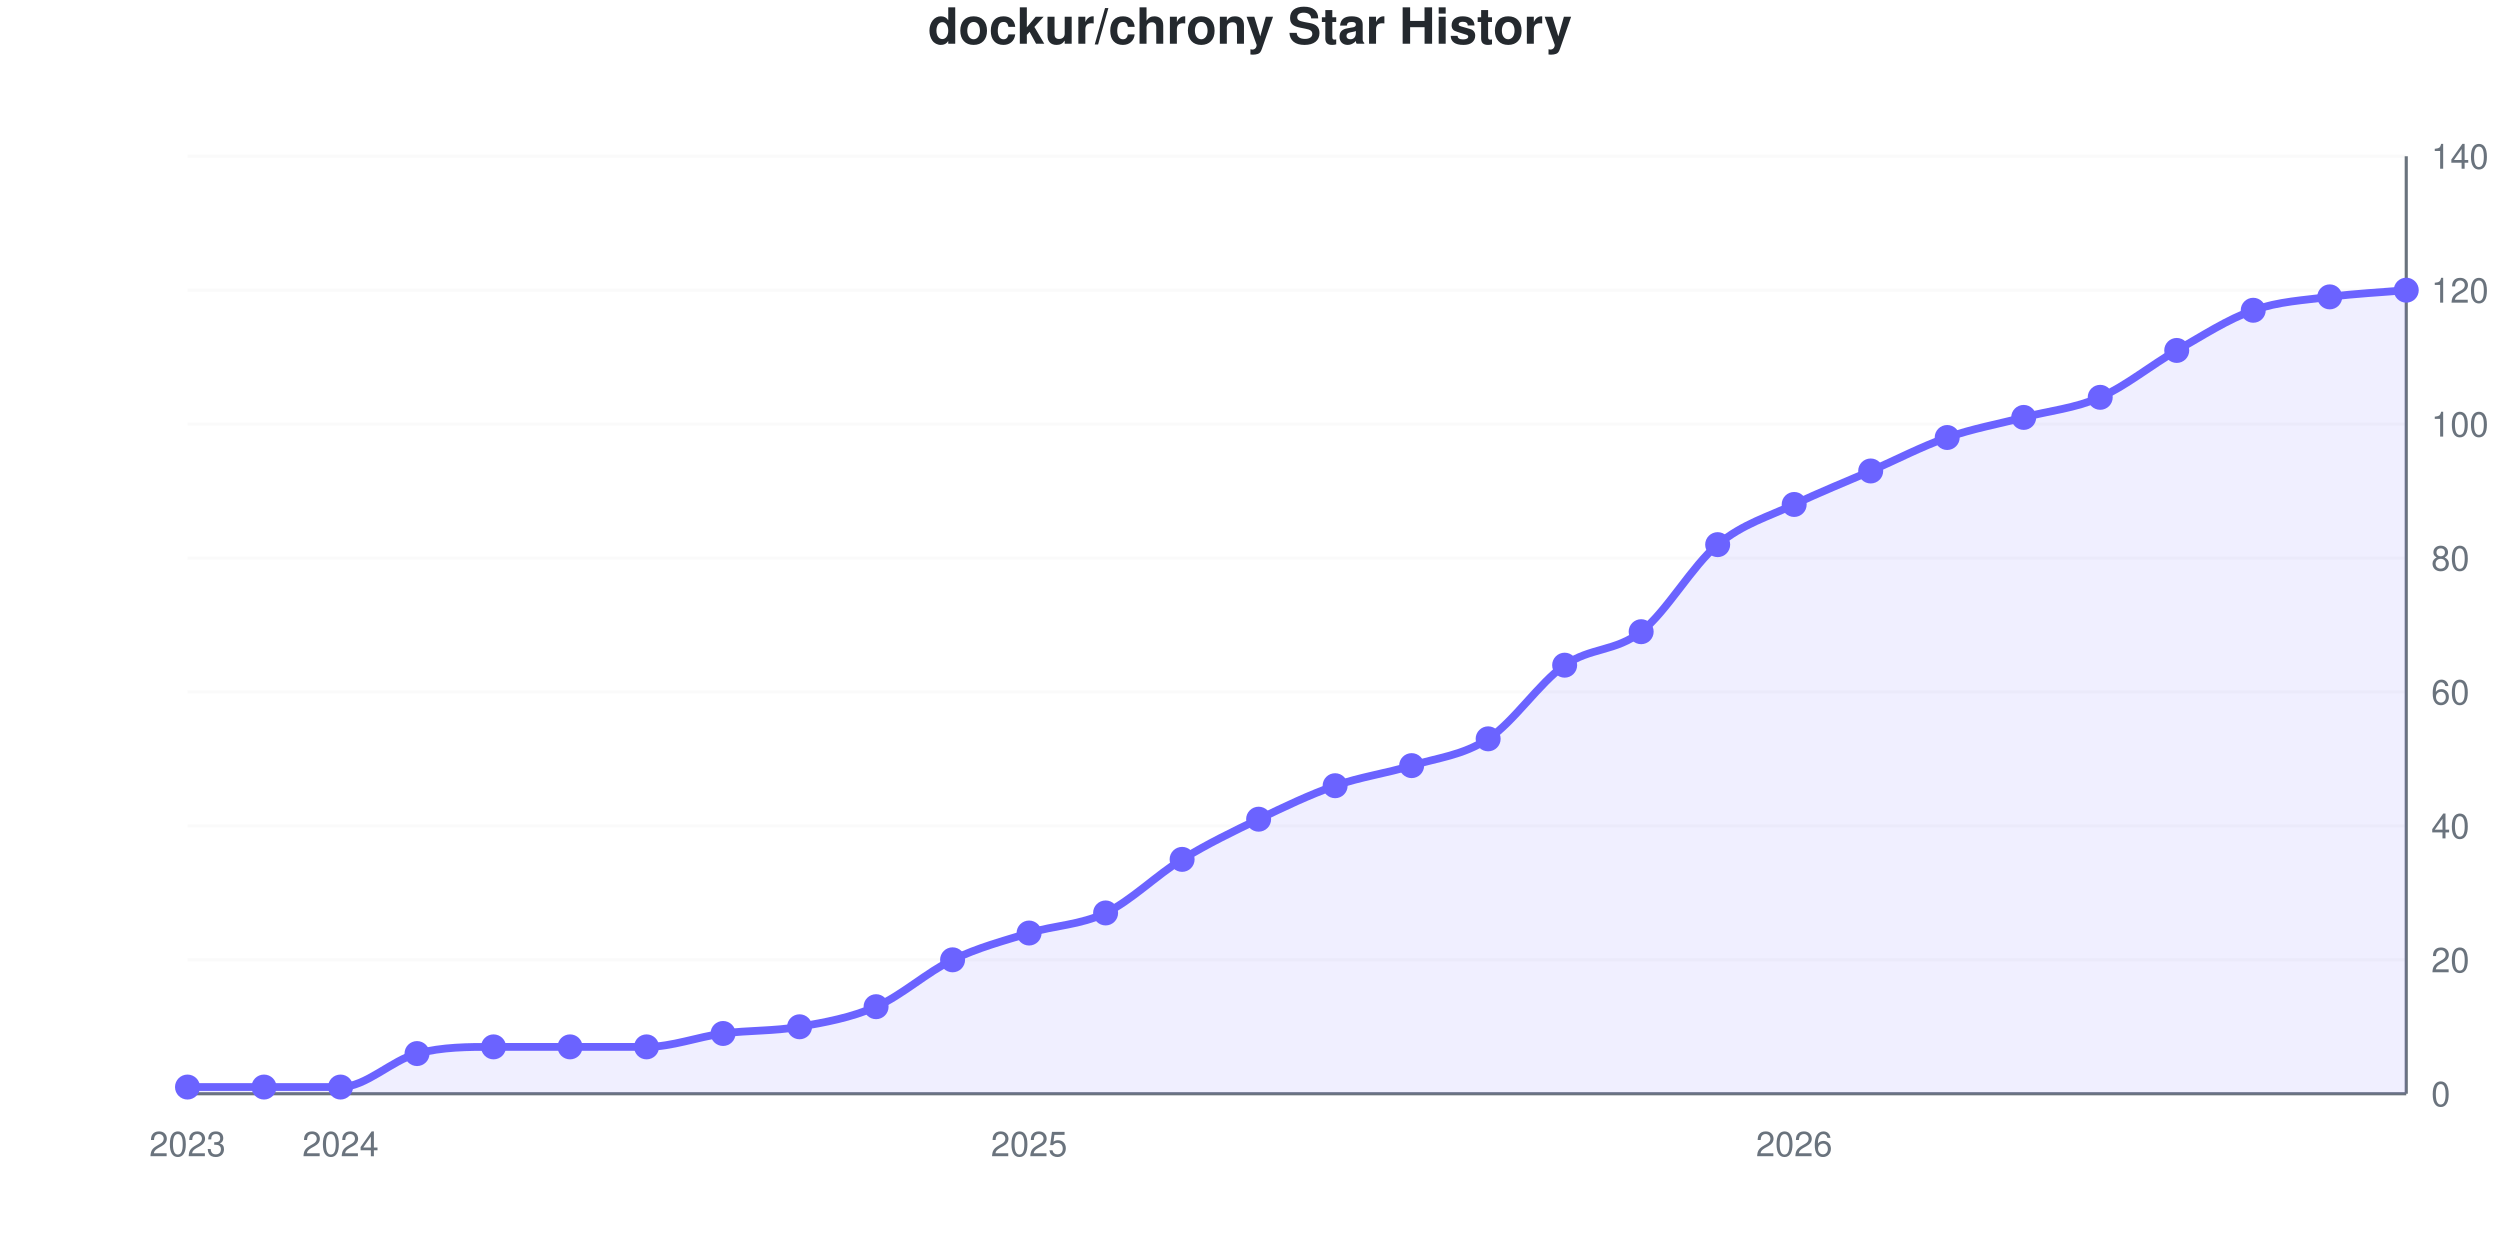
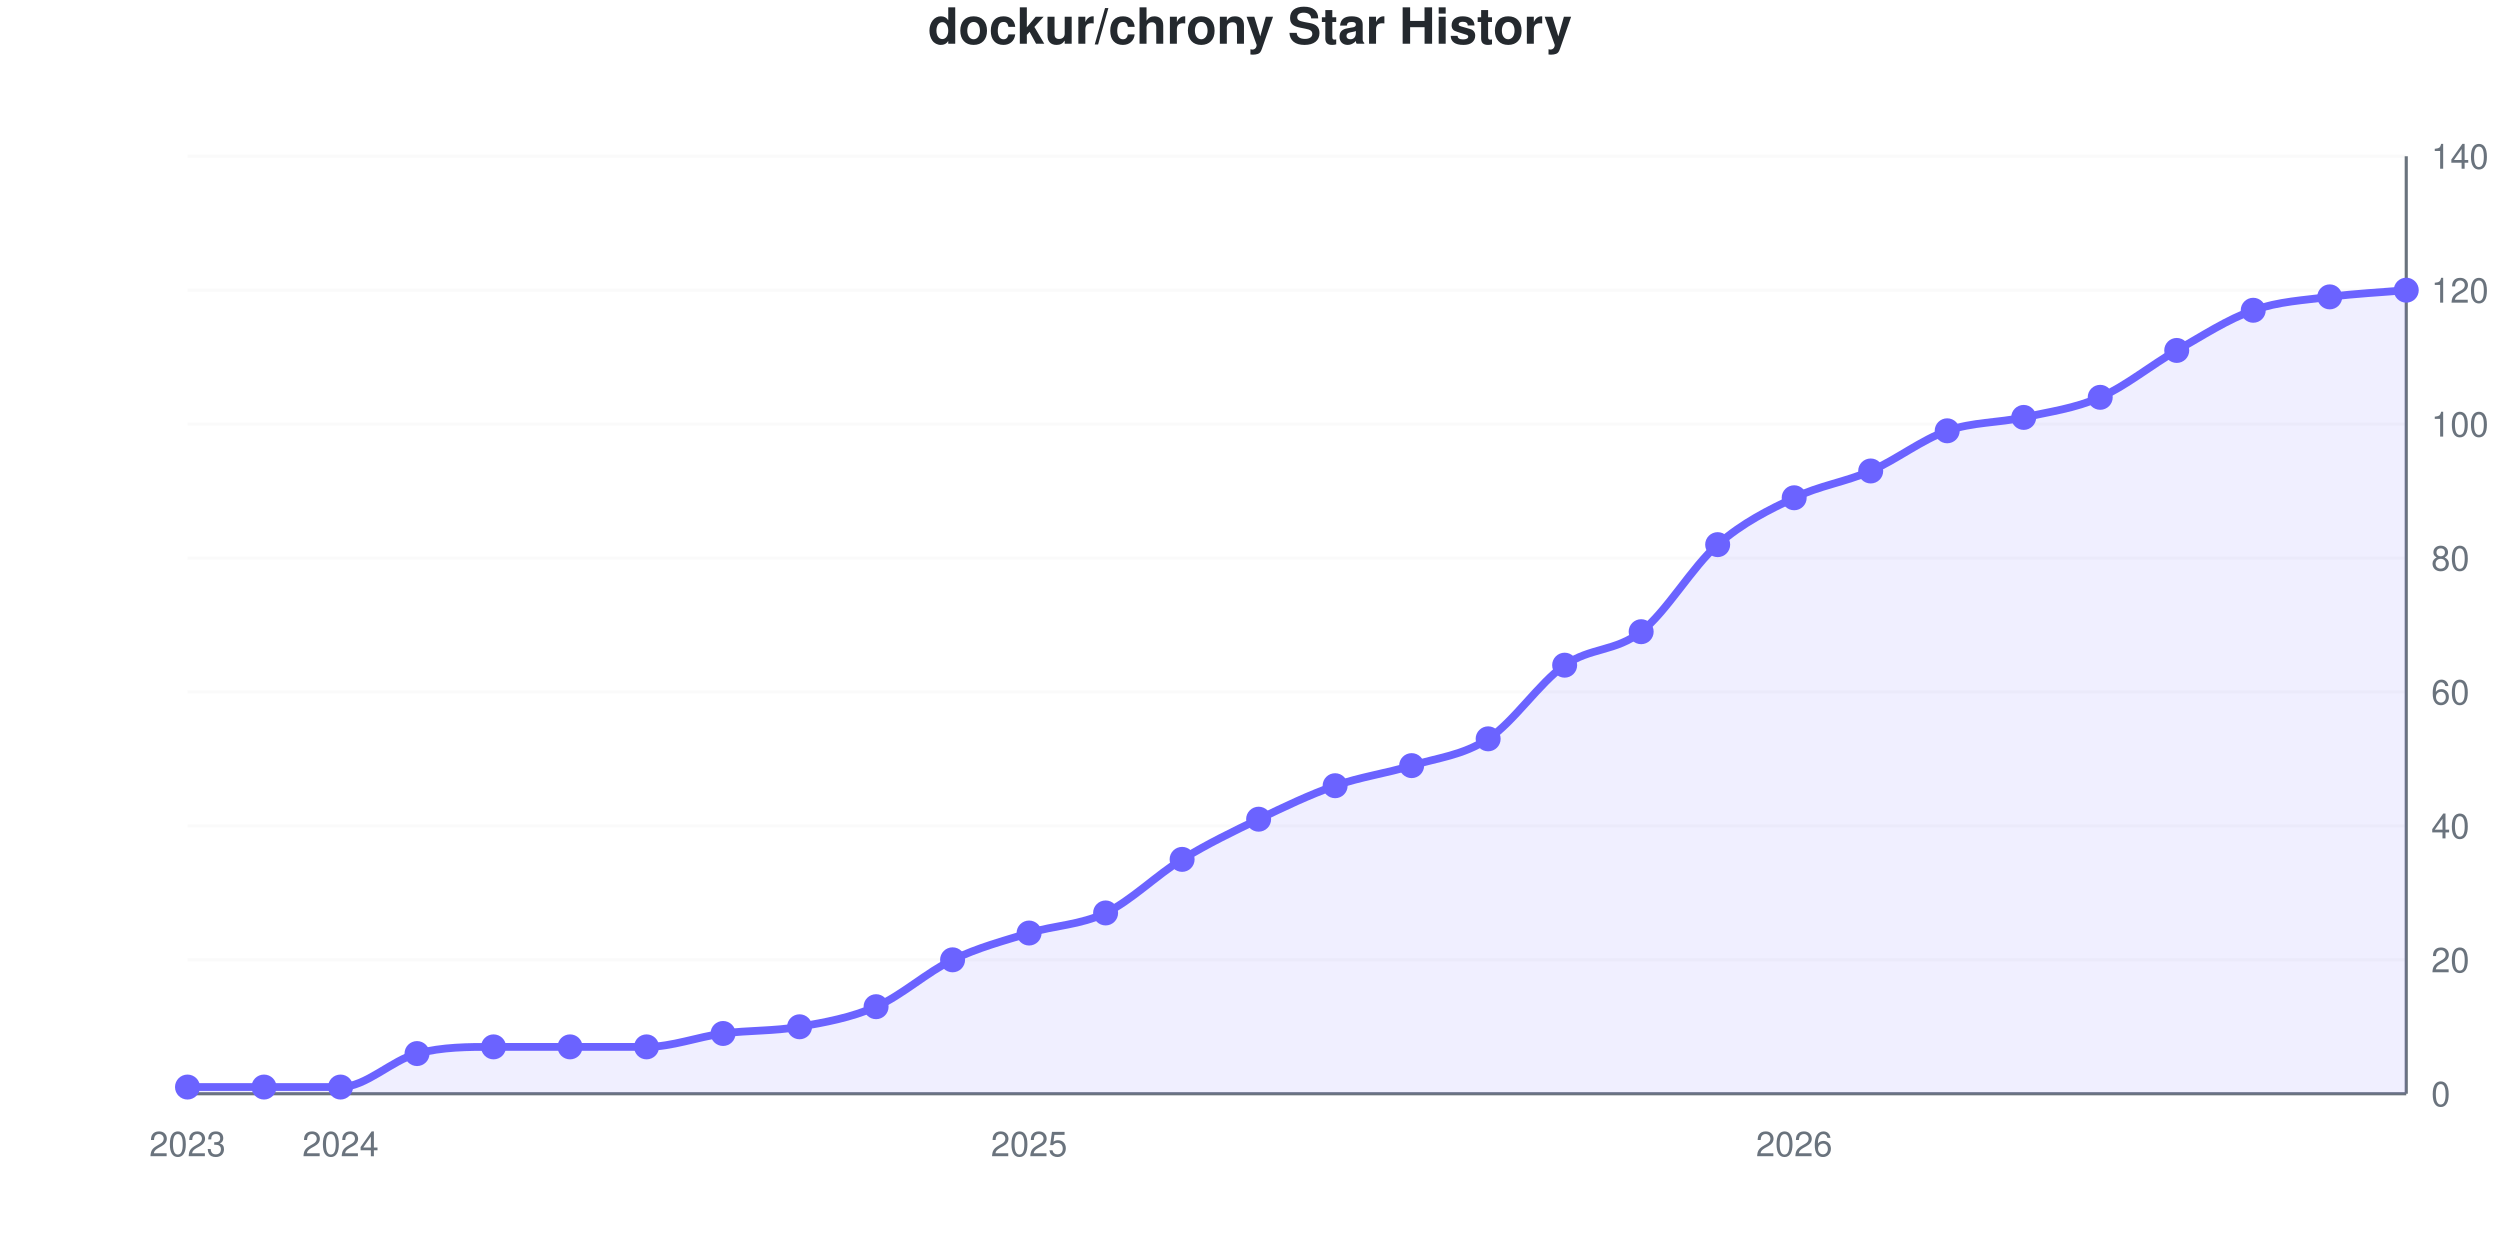
<svg xmlns="http://www.w3.org/2000/svg" viewBox="0 0 800 400" width="800" height="400" role="img">
  <style>
    @media (prefers-reduced-motion: no-preference) {
      @keyframes drawLine {
        to { stroke-dashoffset: 0; }
      }
      @keyframes fadeInPoint {
        0% { opacity: 0; }
        100% { opacity: 1; }
      }
      .data-line-0 {
-         stroke-dasharray: 1166;
-         stroke-dashoffset: 1166;
+         stroke-dasharray: 1167;
+         stroke-dashoffset: 1167;
        animation: drawLine 2s ease-out forwards;
      }
      .data-point {
        opacity: 0;
        animation: fadeInPoint 0.5s ease-out forwards;
      }
    }
    .chart-bg { fill: #fff; }
    .chart-text { fill: #24292e; }
    .chart-muted { fill: #6a737d; }
    .chart-grid { stroke: #eee; }
    .chart-axis { stroke: #6a737d; }
    @media (prefers-color-scheme: dark) {
      .chart-bg { fill: #0d1117; }
      .chart-text { fill: #e6edf3; }
      .chart-muted { fill: #8b949e; }
      .chart-grid { stroke: #21262d; }
      .chart-axis { stroke: #8b949e; }
    }
  </style>
  <rect width="800" height="400" class="chart-bg" />
  <text x="400" y="14" text-anchor="middle" class="chart-text" font-size="16" font-weight="bold" font-family="-apple-system, BlinkMacSystemFont, 'Segoe UI', Helvetica, Arial, sans-serif">dockur/chrony Star History</text>
  <g class="grid">
    <line x1="60" y1="350" x2="770" y2="350" class="chart-grid" stroke-opacity="0.3" />
    <text x="778" y="354" text-anchor="start" class="chart-muted" font-size="11" font-family="-apple-system, BlinkMacSystemFont, 'Segoe UI', Helvetica, Arial, sans-serif">0</text>
    <line x1="60" y1="307.143" x2="770" y2="307.143" class="chart-grid" stroke-opacity="0.3" />
    <text x="778" y="311.143" text-anchor="start" class="chart-muted" font-size="11" font-family="-apple-system, BlinkMacSystemFont, 'Segoe UI', Helvetica, Arial, sans-serif">20</text>
    <line x1="60" y1="264.286" x2="770" y2="264.286" class="chart-grid" stroke-opacity="0.3" />
    <text x="778" y="268.286" text-anchor="start" class="chart-muted" font-size="11" font-family="-apple-system, BlinkMacSystemFont, 'Segoe UI', Helvetica, Arial, sans-serif">40</text>
    <line x1="60" y1="221.429" x2="770" y2="221.429" class="chart-grid" stroke-opacity="0.3" />
    <text x="778" y="225.429" text-anchor="start" class="chart-muted" font-size="11" font-family="-apple-system, BlinkMacSystemFont, 'Segoe UI', Helvetica, Arial, sans-serif">60</text>
    <line x1="60" y1="178.571" x2="770" y2="178.571" class="chart-grid" stroke-opacity="0.3" />
    <text x="778" y="182.571" text-anchor="start" class="chart-muted" font-size="11" font-family="-apple-system, BlinkMacSystemFont, 'Segoe UI', Helvetica, Arial, sans-serif">80</text>
    <line x1="60" y1="135.714" x2="770" y2="135.714" class="chart-grid" stroke-opacity="0.3" />
    <text x="778" y="139.714" text-anchor="start" class="chart-muted" font-size="11" font-family="-apple-system, BlinkMacSystemFont, 'Segoe UI', Helvetica, Arial, sans-serif">100</text>
    <line x1="60" y1="92.857" x2="770" y2="92.857" class="chart-grid" stroke-opacity="0.3" />
    <text x="778" y="96.857" text-anchor="start" class="chart-muted" font-size="11" font-family="-apple-system, BlinkMacSystemFont, 'Segoe UI', Helvetica, Arial, sans-serif">120</text>
    <line x1="60" y1="50" x2="770" y2="50" class="chart-grid" stroke-opacity="0.3" />
    <text x="778" y="54" text-anchor="start" class="chart-muted" font-size="11" font-family="-apple-system, BlinkMacSystemFont, 'Segoe UI', Helvetica, Arial, sans-serif">140</text>
  </g>
  <g class="milestones">
    
  </g>
  <g class="x-axis">
    <text x="60" y="370" text-anchor="middle" class="chart-muted" font-size="11" font-family="-apple-system, BlinkMacSystemFont, 'Segoe UI', Helvetica, Arial, sans-serif">2023</text>
    <text x="108.966" y="370" text-anchor="middle" class="chart-muted" font-size="11" font-family="-apple-system, BlinkMacSystemFont, 'Segoe UI', Helvetica, Arial, sans-serif">2024</text>
    <text x="329.31" y="370" text-anchor="middle" class="chart-muted" font-size="11" font-family="-apple-system, BlinkMacSystemFont, 'Segoe UI', Helvetica, Arial, sans-serif">2025</text>
    <text x="574.138" y="370" text-anchor="middle" class="chart-muted" font-size="11" font-family="-apple-system, BlinkMacSystemFont, 'Segoe UI', Helvetica, Arial, sans-serif">2026</text>
  </g>
  <line x1="770" y1="50" x2="770" y2="350" class="chart-axis" stroke-width="1" />
  <line x1="60" y1="350" x2="770" y2="350" class="chart-axis" stroke-width="1" />
-   <path d="M60,350 L60,347.857 C68.161,347.857 76.322,347.857 84.483,347.857 C92.644,347.857 100.805,347.857 108.966,347.857 C117.126,347.857 125.287,339.286 133.448,337.143 C141.609,335 149.77,335 157.931,335 C166.092,335 174.253,335 182.414,335 C190.575,335 198.736,335 206.897,335 C215.057,335 223.218,331.786 231.379,330.714 C239.54,329.643 247.701,330 255.862,328.571 C264.023,327.143 272.184,325.714 280.345,322.143 C288.506,318.571 296.667,311.071 304.828,307.143 C312.989,303.214 321.149,301.071 329.31,298.571 C337.471,296.071 345.632,296.071 353.793,292.143 C361.954,288.214 370.115,280 378.276,275 C386.437,270 394.598,266.071 402.759,262.143 C410.92,258.214 419.08,254.286 427.241,251.429 C435.402,248.571 443.563,247.5 451.724,245 C459.885,242.5 468.046,241.786 476.207,236.429 C484.368,231.071 492.529,218.571 500.69,212.857 C508.851,207.143 517.011,208.571 525.172,202.143 C533.333,195.714 541.494,181.071 549.655,174.286 C557.816,167.5 565.977,165.357 574.138,161.429 C582.299,157.5 590.46,154.286 598.621,150.714 C606.782,147.143 614.943,142.857 623.103,140 C631.264,137.143 639.425,135.714 647.586,133.571 C655.747,131.429 663.908,130.714 672.069,127.143 C680.23,123.571 688.391,116.786 696.552,112.143 C704.713,107.5 712.874,102.143 721.034,99.286 C729.195,96.429 737.356,96.071 745.517,95 C753.678,93.929 761.839,93.571 770,92.857 L770,350 L60,350 Z" fill="#6b63ff" fill-opacity="0.1" />
-   <path d="M60,350 L60,347.857 C68.161,347.857 76.322,347.857 84.483,347.857 C92.644,347.857 100.805,347.857 108.966,347.857 C117.126,347.857 125.287,339.286 133.448,337.143 C141.609,335 149.77,335 157.931,335 C166.092,335 174.253,335 182.414,335 C190.575,335 198.736,335 206.897,335 C215.057,335 223.218,331.786 231.379,330.714 C239.54,329.643 247.701,330 255.862,328.571 C264.023,327.143 272.184,325.714 280.345,322.143 C288.506,318.571 296.667,311.071 304.828,307.143 C312.989,303.214 321.149,301.071 329.31,298.571 C337.471,296.071 345.632,296.071 353.793,292.143 C361.954,288.214 370.115,280 378.276,275 C386.437,270 394.598,266.071 402.759,262.143 C410.92,258.214 419.08,254.286 427.241,251.429 C435.402,248.571 443.563,247.5 451.724,245 C459.885,242.5 468.046,241.786 476.207,236.429 C484.368,231.071 492.529,218.571 500.69,212.857 C508.851,207.143 517.011,208.571 525.172,202.143 C533.333,195.714 541.494,181.071 549.655,174.286 C557.816,167.5 565.977,165.357 574.138,161.429 C582.299,157.5 590.46,154.286 598.621,150.714 C606.782,147.143 614.943,142.857 623.103,140 C631.264,137.143 639.425,135.714 647.586,133.571 C655.747,131.429 663.908,130.714 672.069,127.143 C680.23,123.571 688.391,116.786 696.552,112.143 C704.713,107.5 712.874,102.143 721.034,99.286 C729.195,96.429 737.356,96.071 745.517,95 C753.678,93.929 761.839,93.571 770,92.857" fill="none" stroke="#6b63ff" stroke-width="2.5" class="data-line-0" />
+   <path d="M60,350 L60,347.857 C68.161,347.857 76.322,347.857 84.483,347.857 C92.644,347.857 100.805,347.857 108.966,347.857 C117.126,347.857 125.287,339.286 133.448,337.143 C141.609,335 149.77,335 157.931,335 C166.092,335 174.253,335 182.414,335 C190.575,335 198.736,335 206.897,335 C215.057,335 223.218,331.786 231.379,330.714 C239.54,329.643 247.701,330 255.862,328.571 C264.023,327.143 272.184,325.714 280.345,322.143 C288.506,318.571 296.667,311.071 304.828,307.143 C312.989,303.214 321.149,301.071 329.31,298.571 C337.471,296.071 345.632,296.071 353.793,292.143 C361.954,288.214 370.115,280 378.276,275 C386.437,270 394.598,266.071 402.759,262.143 C410.92,258.214 419.08,254.286 427.241,251.429 C435.402,248.571 443.563,247.5 451.724,245 C459.885,242.5 468.046,241.786 476.207,236.429 C484.368,231.071 492.529,218.571 500.69,212.857 C508.851,207.143 517.011,208.571 525.172,202.143 C533.333,195.714 541.494,181.429 549.655,174.286 C557.816,167.143 565.977,163.214 574.138,159.286 C582.299,155.357 590.46,154.286 598.621,150.714 C606.782,147.143 614.943,140.714 623.103,137.857 C631.264,135 639.425,135.357 647.586,133.571 C655.747,131.786 663.908,130.714 672.069,127.143 C680.23,123.571 688.391,116.786 696.552,112.143 C704.713,107.5 712.874,102.143 721.034,99.286 C729.195,96.429 737.356,96.071 745.517,95 C753.678,93.929 761.839,93.571 770,92.857 L770,350 L60,350 Z" fill="#6b63ff" fill-opacity="0.1" />
+   <path d="M60,350 L60,347.857 C68.161,347.857 76.322,347.857 84.483,347.857 C92.644,347.857 100.805,347.857 108.966,347.857 C117.126,347.857 125.287,339.286 133.448,337.143 C141.609,335 149.77,335 157.931,335 C166.092,335 174.253,335 182.414,335 C190.575,335 198.736,335 206.897,335 C215.057,335 223.218,331.786 231.379,330.714 C239.54,329.643 247.701,330 255.862,328.571 C264.023,327.143 272.184,325.714 280.345,322.143 C288.506,318.571 296.667,311.071 304.828,307.143 C312.989,303.214 321.149,301.071 329.31,298.571 C337.471,296.071 345.632,296.071 353.793,292.143 C361.954,288.214 370.115,280 378.276,275 C386.437,270 394.598,266.071 402.759,262.143 C410.92,258.214 419.08,254.286 427.241,251.429 C435.402,248.571 443.563,247.5 451.724,245 C459.885,242.5 468.046,241.786 476.207,236.429 C484.368,231.071 492.529,218.571 500.69,212.857 C508.851,207.143 517.011,208.571 525.172,202.143 C533.333,195.714 541.494,181.429 549.655,174.286 C557.816,167.143 565.977,163.214 574.138,159.286 C582.299,155.357 590.46,154.286 598.621,150.714 C606.782,147.143 614.943,140.714 623.103,137.857 C631.264,135 639.425,135.357 647.586,133.571 C655.747,131.786 663.908,130.714 672.069,127.143 C680.23,123.571 688.391,116.786 696.552,112.143 C704.713,107.5 712.874,102.143 721.034,99.286 C729.195,96.429 737.356,96.071 745.517,95 C753.678,93.929 761.839,93.571 770,92.857" fill="none" stroke="#6b63ff" stroke-width="2.5" class="data-line-0" />
  <g class="points">
    <circle cx="60" cy="347.857" r="4" fill="#6b63ff" class="data-point" style="animation-delay: 1.50s" />
    <circle cx="84.483" cy="347.857" r="4" fill="#6b63ff" class="data-point" style="animation-delay: 1.55s" />
    <circle cx="108.966" cy="347.857" r="4" fill="#6b63ff" class="data-point" style="animation-delay: 1.60s" />
    <circle cx="133.448" cy="337.143" r="4" fill="#6b63ff" class="data-point" style="animation-delay: 1.65s" />
    <circle cx="157.931" cy="335" r="4" fill="#6b63ff" class="data-point" style="animation-delay: 1.70s" />
    <circle cx="182.414" cy="335" r="4" fill="#6b63ff" class="data-point" style="animation-delay: 1.75s" />
    <circle cx="206.897" cy="335" r="4" fill="#6b63ff" class="data-point" style="animation-delay: 1.80s" />
    <circle cx="231.379" cy="330.714" r="4" fill="#6b63ff" class="data-point" style="animation-delay: 1.85s" />
    <circle cx="255.862" cy="328.571" r="4" fill="#6b63ff" class="data-point" style="animation-delay: 1.90s" />
    <circle cx="280.345" cy="322.143" r="4" fill="#6b63ff" class="data-point" style="animation-delay: 1.95s" />
    <circle cx="304.828" cy="307.143" r="4" fill="#6b63ff" class="data-point" style="animation-delay: 2.00s" />
    <circle cx="329.31" cy="298.571" r="4" fill="#6b63ff" class="data-point" style="animation-delay: 2.05s" />
    <circle cx="353.793" cy="292.143" r="4" fill="#6b63ff" class="data-point" style="animation-delay: 2.10s" />
    <circle cx="378.276" cy="275" r="4" fill="#6b63ff" class="data-point" style="animation-delay: 2.15s" />
    <circle cx="402.759" cy="262.143" r="4" fill="#6b63ff" class="data-point" style="animation-delay: 2.20s" />
    <circle cx="427.241" cy="251.429" r="4" fill="#6b63ff" class="data-point" style="animation-delay: 2.25s" />
    <circle cx="451.724" cy="245" r="4" fill="#6b63ff" class="data-point" style="animation-delay: 2.30s" />
    <circle cx="476.207" cy="236.429" r="4" fill="#6b63ff" class="data-point" style="animation-delay: 2.35s" />
    <circle cx="500.69" cy="212.857" r="4" fill="#6b63ff" class="data-point" style="animation-delay: 2.40s" />
    <circle cx="525.172" cy="202.143" r="4" fill="#6b63ff" class="data-point" style="animation-delay: 2.45s" />
    <circle cx="549.655" cy="174.286" r="4" fill="#6b63ff" class="data-point" style="animation-delay: 2.50s" />
-     <circle cx="574.138" cy="161.429" r="4" fill="#6b63ff" class="data-point" style="animation-delay: 2.55s" />
+     <circle cx="574.138" cy="159.286" r="4" fill="#6b63ff" class="data-point" style="animation-delay: 2.55s" />
    <circle cx="598.621" cy="150.714" r="4" fill="#6b63ff" class="data-point" style="animation-delay: 2.60s" />
-     <circle cx="623.103" cy="140" r="4" fill="#6b63ff" class="data-point" style="animation-delay: 2.65s" />
+     <circle cx="623.103" cy="137.857" r="4" fill="#6b63ff" class="data-point" style="animation-delay: 2.65s" />
    <circle cx="647.586" cy="133.571" r="4" fill="#6b63ff" class="data-point" style="animation-delay: 2.70s" />
    <circle cx="672.069" cy="127.143" r="4" fill="#6b63ff" class="data-point" style="animation-delay: 2.75s" />
    <circle cx="696.552" cy="112.143" r="4" fill="#6b63ff" class="data-point" style="animation-delay: 2.80s" />
    <circle cx="721.034" cy="99.286" r="4" fill="#6b63ff" class="data-point" style="animation-delay: 2.85s" />
    <circle cx="745.517" cy="95" r="4" fill="#6b63ff" class="data-point" style="animation-delay: 2.90s" />
    <circle cx="770" cy="92.857" r="4" fill="#6b63ff" class="data-point" style="animation-delay: 2.95s" />
  </g>
</svg>
